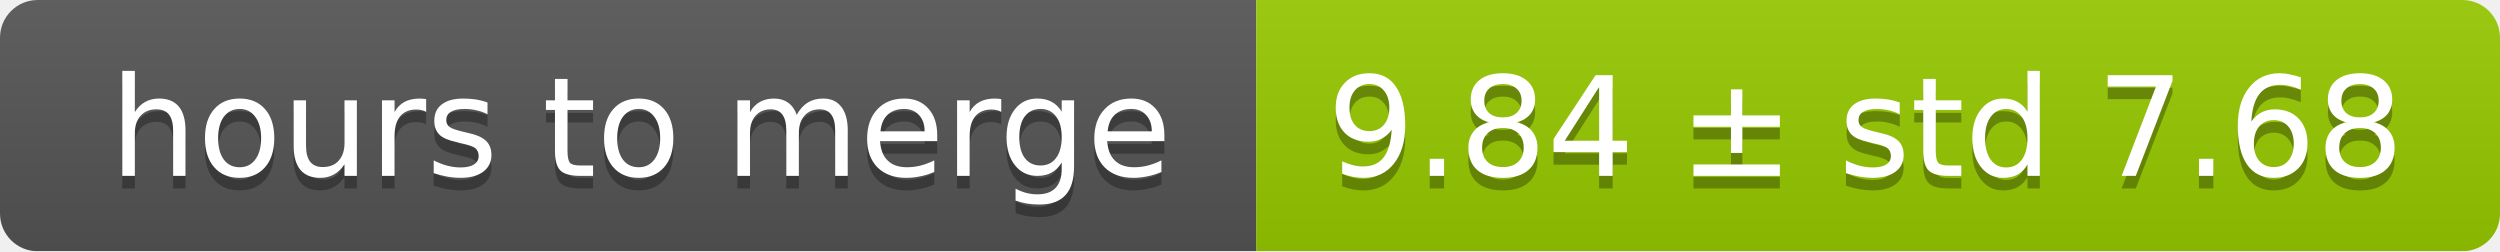
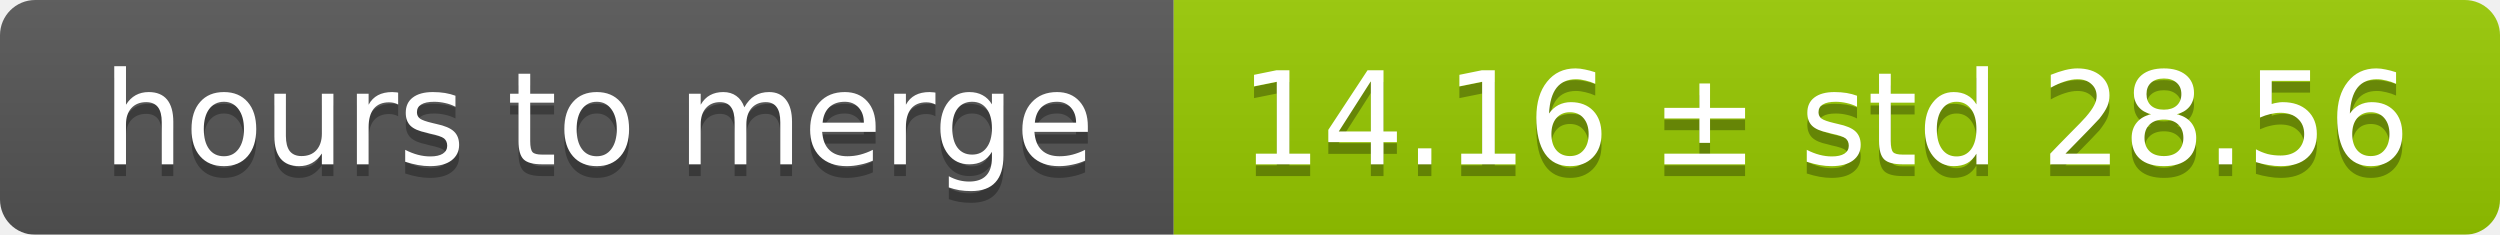
- <svg xmlns="http://www.w3.org/2000/svg" width="199" height="20">
+ <svg xmlns="http://www.w3.org/2000/svg" width="213" height="20">
  <linearGradient id="smooth" x2="0" y2="100%">
    <stop offset="0" stop-color="#bbb" stop-opacity=".1" />
    <stop offset="1" stop-opacity=".1" />
  </linearGradient>
  <mask id="round">
-     <rect width="199" height="20" rx="3" fill="#fff" />
+     <rect width="213" height="20" rx="3" fill="#fff" />
  </mask>
  <g mask="url(#round)">
    <rect width="100" height="20" fill="#555" />
-     <rect x="100" width="99" height="20" fill="#97ca00" />
-     <rect width="199" height="20" fill="url(#smooth)" />
+     <rect x="100" width="113" height="20" fill="#97ca00" />
+     <rect width="213" height="20" fill="url(#smooth)" />
  </g>
  <g fill="#fff" text-anchor="middle" font-family="DejaVu Sans,Verdana,Geneva,sans-serif" font-size="11">
    <text x="51" y="15" fill="#010101" fill-opacity=".3">hours to merge</text>
    <text x="51" y="14">hours to merge</text>
-     <text x="148.5" y="15" fill="#010101" fill-opacity=".3">9.84 ± std 7.68</text>
-     <text x="148.5" y="14">9.84 ± std 7.68</text>
+     <text x="155.5" y="15" fill="#010101" fill-opacity=".3">14.16 ± std 28.56</text>
+     <text x="155.5" y="14">14.16 ± std 28.56</text>
  </g>
</svg>
